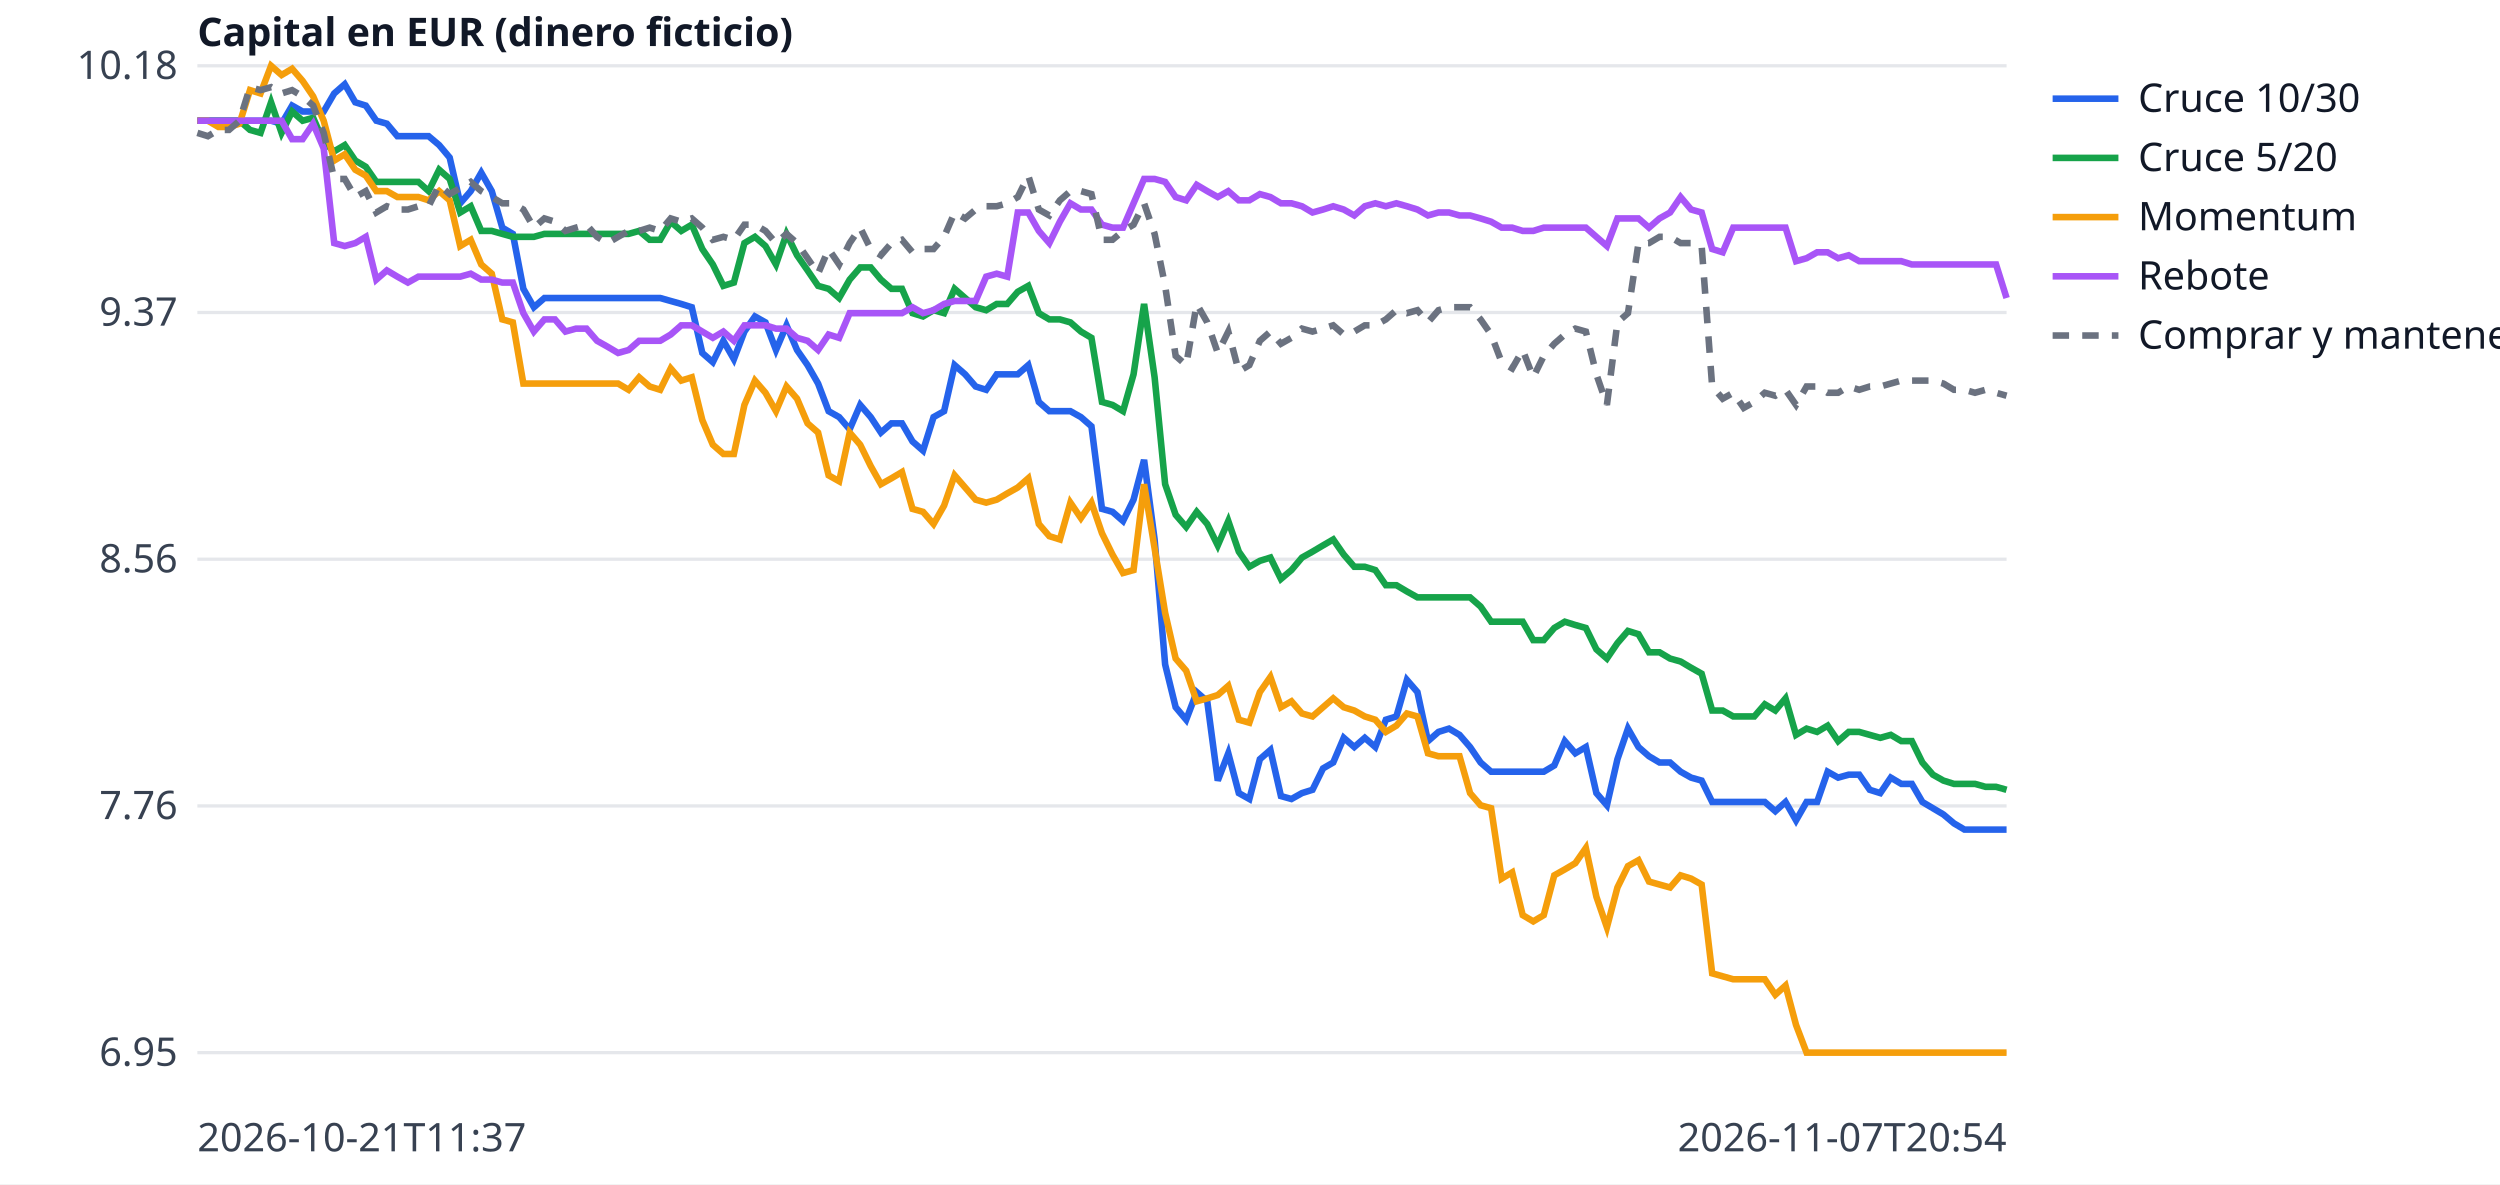
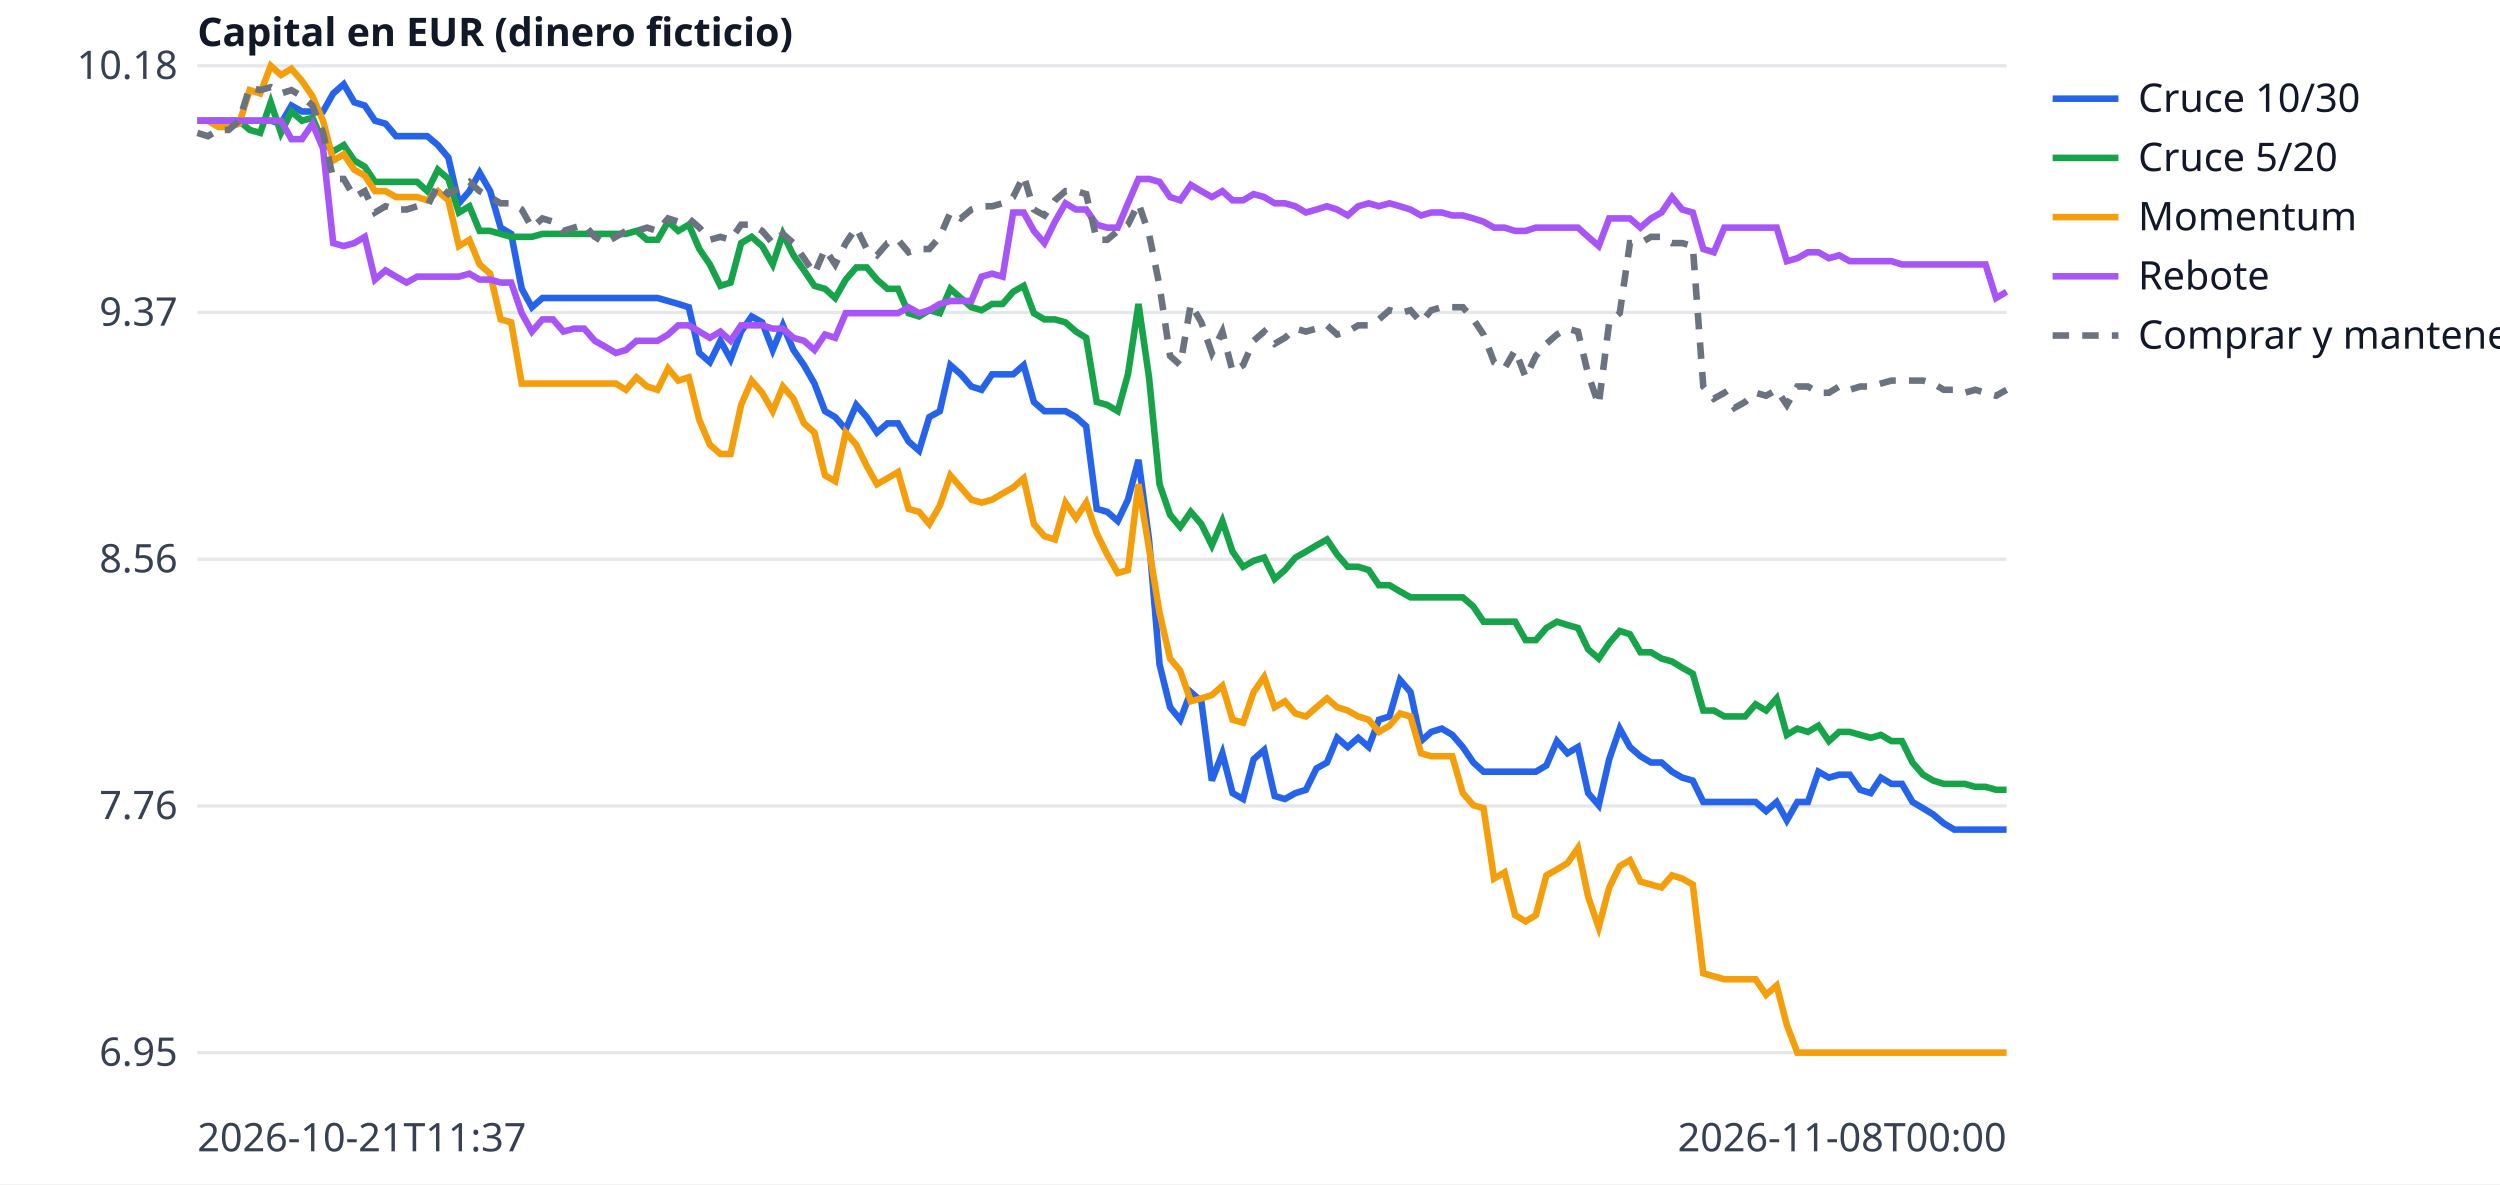
<svg xmlns="http://www.w3.org/2000/svg" width="760" height="360" viewBox="0 0 760 360" font-family="sans-serif" font-size="12">
  <rect width="760" height="360" fill="white" />
  <line x1="60" x2="610" y1="320.0" y2="320.0" stroke="#e5e7eb" />
  <text x="54" y="324.0" text-anchor="end" fill="#374151">6.95</text>
  <line x1="60" x2="610" y1="245.0" y2="245.0" stroke="#e5e7eb" />
  <text x="54" y="249.0" text-anchor="end" fill="#374151">7.76</text>
  <line x1="60" x2="610" y1="170.0" y2="170.0" stroke="#e5e7eb" />
  <text x="54" y="174.0" text-anchor="end" fill="#374151">8.56</text>
  <line x1="60" x2="610" y1="95.0" y2="95.0" stroke="#e5e7eb" />
  <text x="54" y="99.0" text-anchor="end" fill="#374151">9.37</text>
  <line x1="60" x2="610" y1="20.0" y2="20.0" stroke="#e5e7eb" />
  <text x="54" y="24.0" text-anchor="end" fill="#374151">10.18</text>
  <text x="60" y="350" fill="#374151">2026-10-21T11:37</text>
-   <text x="610" y="350" text-anchor="end" fill="#374151">2026-11-07T20:54</text>
+   <text x="610" y="350" text-anchor="end" fill="#374151">2026-11-08T00:00</text>
  <text x="60" y="14" fill="#111827" font-weight="bold">Capital en EUR (dinero ficticio)</text>
-   <polyline points="60.0,36.7 63.2,36.7 66.4,36.7 69.6,36.7 72.8,36.7 76.0,36.7 79.2,36.7 82.4,36.7 85.6,37.6 88.8,32.1 92.0,33.9 95.2,33.9 98.4,33.9 101.6,28.4 104.8,25.6 108.0,31.1 111.2,32.1 114.4,36.7 117.6,37.6 120.8,41.4 124.0,41.4 127.2,41.4 130.3,41.4 133.5,44.1 136.7,47.9 139.9,61.8 143.1,58.1 146.3,52.5 149.5,58.1 152.7,69.2 155.9,71.1 159.1,87.8 162.3,93.4 165.5,90.6 168.7,90.6 171.9,90.6 175.1,90.6 178.3,90.6 181.5,90.6 184.7,90.6 187.9,90.6 191.1,90.6 194.3,90.6 197.5,90.6 200.7,90.6 203.9,91.5 207.1,92.4 210.3,93.4 213.5,107.3 216.7,110.1 219.9,103.6 223.1,109.2 226.3,100.8 229.5,96.2 232.7,98.0 235.9,106.4 239.1,98.9 242.3,106.4 245.5,111.0 248.7,116.6 251.9,125.0 255.1,126.8 258.3,130.5 261.5,123.1 264.7,126.8 267.8,131.5 271.0,128.7 274.2,128.7 277.4,134.2 280.6,137.0 283.8,126.8 287.0,125.0 290.2,111.0 293.4,113.8 296.6,117.5 299.8,118.5 303.0,113.8 306.2,113.8 309.4,113.8 312.6,111.0 315.8,122.2 319.0,125.0 322.2,125.0 325.4,125.0 328.6,126.8 331.8,129.6 335.0,154.7 338.2,155.6 341.4,158.4 344.6,151.9 347.8,139.8 351.0,164.0 354.2,202.0 357.4,215.0 360.6,218.8 363.8,210.4 367.0,213.2 370.2,237.3 373.4,229.0 376.6,241.1 379.8,242.9 383.0,230.8 386.2,228.0 389.4,242.0 392.6,242.9 395.8,241.1 399.0,240.1 402.2,233.6 405.3,231.8 408.5,224.3 411.7,227.1 414.9,224.3 418.1,227.1 421.3,218.8 424.5,217.8 427.7,206.7 430.9,210.4 434.1,225.3 437.3,222.5 440.5,221.5 443.7,223.4 446.9,227.1 450.1,231.8 453.3,234.6 456.5,234.6 459.7,234.6 462.9,234.6 466.1,234.6 469.3,234.6 472.5,232.7 475.7,225.3 478.9,229.0 482.1,227.1 485.3,241.1 488.5,244.8 491.7,230.8 494.9,221.5 498.1,227.1 501.3,229.9 504.5,231.8 507.7,231.8 510.9,234.6 514.1,236.4 517.3,237.3 520.5,243.8 523.7,243.8 526.9,243.8 530.1,243.8 533.3,243.8 536.5,243.8 539.7,246.6 542.8,243.8 546.0,249.4 549.2,243.8 552.4,243.8 555.6,234.6 558.8,236.4 562.0,235.5 565.2,235.5 568.4,240.1 571.6,241.1 574.8,236.4 578.0,238.3 581.2,238.3 584.4,243.8 587.6,245.7 590.8,247.6 594.0,250.3 597.2,252.2 600.4,252.2 603.6,252.2 606.8,252.2 610.0,252.2" fill="none" stroke="#2563eb" stroke-width="2" />
+   <polyline points="60.0,36.7 63.2,36.7 66.4,36.7 69.5,36.7 72.7,36.7 75.9,36.7 79.1,36.7 82.3,36.7 85.4,37.6 88.6,32.1 91.8,33.9 95.0,33.9 98.2,33.9 101.3,28.4 104.5,25.6 107.7,31.1 110.9,32.1 114.0,36.7 117.2,37.6 120.4,41.4 123.6,41.4 126.8,41.4 129.9,41.4 133.1,44.1 136.3,47.9 139.5,61.8 142.7,58.1 145.8,52.5 149.0,58.1 152.2,69.2 155.4,71.1 158.6,87.8 161.7,93.4 164.9,90.6 168.1,90.6 171.3,90.6 174.5,90.6 177.6,90.6 180.8,90.6 184.0,90.6 187.2,90.6 190.3,90.6 193.5,90.6 196.7,90.6 199.9,90.6 203.1,91.5 206.2,92.4 209.4,93.4 212.6,107.3 215.8,110.1 219.0,103.6 222.1,109.2 225.3,100.8 228.5,96.2 231.7,98.0 234.9,106.4 238.0,98.9 241.2,106.4 244.4,111.0 247.6,116.6 250.8,125.0 253.9,126.8 257.1,130.5 260.3,123.1 263.5,126.8 266.6,131.5 269.8,128.7 273.0,128.7 276.2,134.2 279.4,137.0 282.5,126.8 285.7,125.0 288.9,111.0 292.1,113.8 295.3,117.5 298.4,118.5 301.6,113.8 304.8,113.8 308.0,113.8 311.2,111.0 314.3,122.2 317.5,125.0 320.7,125.0 323.9,125.0 327.1,126.8 330.2,129.6 333.4,154.7 336.6,155.6 339.8,158.4 342.9,151.9 346.1,139.8 349.3,164.0 352.5,202.0 355.7,215.0 358.8,218.8 362.0,210.4 365.2,213.2 368.4,237.3 371.6,229.0 374.7,241.1 377.9,242.9 381.1,230.8 384.3,228.0 387.5,242.0 390.6,242.9 393.8,241.1 397.0,240.1 400.2,233.6 403.4,231.8 406.5,224.3 409.7,227.1 412.9,224.3 416.1,227.1 419.2,218.8 422.4,217.8 425.6,206.7 428.8,210.4 432.0,225.3 435.1,222.5 438.3,221.5 441.5,223.4 444.7,227.1 447.9,231.8 451.0,234.6 454.2,234.6 457.4,234.6 460.6,234.6 463.8,234.6 466.9,234.6 470.1,232.7 473.3,225.3 476.5,229.0 479.7,227.1 482.8,241.1 486.0,244.8 489.2,230.8 492.4,221.5 495.5,227.1 498.7,229.9 501.9,231.8 505.1,231.8 508.3,234.6 511.4,236.4 514.6,237.3 517.8,243.8 521.0,243.8 524.2,243.8 527.3,243.8 530.5,243.8 533.7,243.8 536.9,246.6 540.1,243.8 543.2,249.4 546.4,243.8 549.6,243.8 552.8,234.6 556.0,236.4 559.1,235.5 562.3,235.5 565.5,240.1 568.7,241.1 571.8,236.4 575.0,238.3 578.2,238.3 581.4,243.8 584.6,245.7 587.7,247.6 590.9,250.3 594.1,252.2 597.3,252.2 600.5,252.2 603.6,252.2 606.8,252.2 610.0,252.2" fill="none" stroke="#2563eb" stroke-width="2" />
  <line x1="624" x2="644" y1="30" y2="30" stroke="#2563eb" stroke-width="2" />
  <text x="650" y="34" fill="#111827">Cruce 10/30</text>
-   <polyline points="60.0,36.7 63.2,36.7 66.4,36.7 69.6,36.7 72.8,36.7 76.0,39.5 79.2,40.4 82.4,31.1 85.6,40.4 88.8,33.9 92.0,36.7 95.2,35.8 98.4,43.2 101.6,46.0 104.8,44.1 108.0,48.8 111.2,50.7 114.4,55.3 117.6,55.3 120.8,55.3 124.0,55.3 127.2,55.3 130.3,58.1 133.5,51.6 136.7,54.4 139.9,64.6 143.1,62.7 146.3,70.2 149.5,70.2 152.7,71.1 155.9,72.0 159.1,72.0 162.3,72.0 165.5,71.1 168.7,71.1 171.9,71.1 175.1,71.1 178.3,71.1 181.5,71.1 184.7,71.1 187.9,71.1 191.1,71.1 194.3,70.2 197.5,72.9 200.7,72.9 203.9,67.4 207.1,70.2 210.3,68.3 213.5,75.7 216.7,80.4 219.9,86.9 223.1,85.9 226.3,73.9 229.5,72.0 232.7,74.8 235.9,80.4 239.1,71.1 242.3,77.6 245.5,82.2 248.7,86.9 251.9,87.8 255.1,90.6 258.3,85.0 261.5,81.3 264.7,81.3 267.8,85.0 271.0,87.8 274.2,87.8 277.4,95.2 280.6,96.2 283.8,94.3 287.0,95.2 290.2,87.8 293.4,90.6 296.6,93.4 299.8,94.3 303.0,92.4 306.2,92.4 309.4,88.7 312.6,86.9 315.8,95.2 319.0,97.1 322.2,97.1 325.4,98.0 328.6,100.8 331.8,102.7 335.0,122.2 338.2,123.1 341.4,125.0 344.6,113.8 347.8,92.4 351.0,114.7 354.2,147.2 357.4,156.5 360.6,160.2 363.8,155.6 367.0,159.3 370.2,165.8 373.4,158.4 376.6,167.7 379.8,172.3 383.0,170.5 386.2,169.5 389.4,176.0 392.6,173.3 395.8,169.5 399.0,167.7 402.2,165.8 405.3,164.0 408.5,168.6 411.7,172.3 414.9,172.3 418.1,173.3 421.3,177.9 424.5,177.9 427.7,179.8 430.9,181.6 434.1,181.6 437.3,181.6 440.5,181.6 443.7,181.6 446.9,181.6 450.1,184.4 453.3,189.0 456.5,189.0 459.7,189.0 462.9,189.0 466.1,194.6 469.3,194.6 472.5,190.9 475.7,189.0 478.9,190.0 482.1,190.9 485.3,197.4 488.5,200.2 491.7,195.5 494.9,191.8 498.1,192.8 501.3,198.3 504.5,198.3 507.7,200.2 510.9,201.1 514.1,203.0 517.3,204.8 520.5,216.0 523.7,216.0 526.9,217.8 530.1,217.8 533.3,217.8 536.5,214.1 539.7,216.0 542.8,212.3 546.0,223.4 549.2,221.5 552.4,222.5 555.6,220.6 558.8,225.3 562.0,222.5 565.2,222.5 568.4,223.4 571.6,224.3 574.8,223.4 578.0,225.3 581.2,225.3 584.4,231.8 587.6,235.5 590.8,237.3 594.0,238.3 597.2,238.3 600.4,238.3 603.6,239.2 606.8,239.2 610.0,240.1" fill="none" stroke="#16a34a" stroke-width="2" />
+   <polyline points="60.0,36.7 63.2,36.7 66.4,36.7 69.5,36.7 72.7,36.7 75.9,39.5 79.1,40.4 82.3,31.1 85.4,40.4 88.6,33.9 91.8,36.7 95.0,35.8 98.2,43.2 101.3,46.0 104.5,44.1 107.7,48.8 110.9,50.7 114.0,55.3 117.2,55.3 120.4,55.3 123.6,55.3 126.8,55.3 129.9,58.1 133.1,51.6 136.3,54.4 139.5,64.6 142.7,62.7 145.8,70.2 149.0,70.2 152.2,71.1 155.4,72.0 158.6,72.0 161.7,72.0 164.9,71.1 168.1,71.1 171.3,71.1 174.5,71.1 177.6,71.1 180.8,71.1 184.0,71.1 187.2,71.1 190.3,71.1 193.5,70.2 196.7,72.9 199.9,72.9 203.1,67.4 206.2,70.2 209.4,68.3 212.6,75.7 215.8,80.4 219.0,86.9 222.1,85.9 225.3,73.9 228.5,72.0 231.7,74.8 234.9,80.4 238.0,71.1 241.2,77.6 244.4,82.2 247.6,86.9 250.8,87.8 253.9,90.6 257.1,85.0 260.3,81.3 263.5,81.3 266.6,85.0 269.8,87.8 273.0,87.8 276.2,95.2 279.4,96.2 282.5,94.3 285.7,95.2 288.9,87.8 292.1,90.6 295.3,93.4 298.4,94.3 301.6,92.4 304.8,92.4 308.0,88.7 311.2,86.9 314.3,95.2 317.5,97.1 320.7,97.1 323.9,98.0 327.1,100.8 330.2,102.7 333.4,122.2 336.6,123.1 339.8,125.0 342.9,113.8 346.1,92.4 349.3,114.7 352.5,147.2 355.7,156.5 358.8,160.2 362.0,155.6 365.2,159.3 368.4,165.8 371.6,158.4 374.7,167.7 377.9,172.3 381.1,170.5 384.3,169.5 387.5,176.0 390.6,173.3 393.8,169.5 397.0,167.7 400.2,165.8 403.4,164.0 406.5,168.6 409.7,172.3 412.9,172.3 416.1,173.3 419.2,177.9 422.4,177.9 425.6,179.8 428.8,181.6 432.0,181.6 435.1,181.6 438.3,181.6 441.5,181.6 444.7,181.6 447.9,184.4 451.0,189.0 454.2,189.0 457.4,189.0 460.6,189.0 463.8,194.6 466.9,194.6 470.1,190.9 473.3,189.0 476.5,190.0 479.7,190.9 482.8,197.4 486.0,200.2 489.2,195.5 492.4,191.8 495.5,192.8 498.7,198.3 501.9,198.3 505.1,200.2 508.3,201.1 511.4,203.0 514.6,204.8 517.8,216.0 521.0,216.0 524.2,217.8 527.3,217.8 530.5,217.8 533.7,214.1 536.9,216.0 540.1,212.3 543.2,223.4 546.4,221.5 549.6,222.5 552.8,220.6 556.0,225.3 559.1,222.5 562.3,222.5 565.5,223.4 568.7,224.3 571.8,223.4 575.0,225.3 578.2,225.3 581.4,231.8 584.6,235.5 587.7,237.3 590.9,238.3 594.1,238.3 597.3,238.3 600.5,239.2 603.6,239.2 606.8,240.1 610.0,240.1" fill="none" stroke="#16a34a" stroke-width="2" />
  <line x1="624" x2="644" y1="48" y2="48" stroke="#16a34a" stroke-width="2" />
  <text x="650" y="52" fill="#111827">Cruce 5/20</text>
-   <polyline points="60.0,36.7 63.2,36.7 66.4,38.6 69.6,38.6 72.8,37.6 76.0,27.4 79.2,28.4 82.4,20.0 85.6,22.8 88.8,20.9 92.0,24.6 95.2,29.3 98.4,36.7 101.6,48.8 104.8,46.9 108.0,51.6 111.2,53.4 114.4,58.1 117.6,58.1 120.8,59.9 124.0,59.9 127.2,59.9 130.3,60.9 133.5,58.1 136.7,60.9 139.9,74.8 143.1,72.9 146.3,80.4 149.5,83.2 152.7,97.1 155.9,98.0 159.1,116.6 162.3,116.6 165.5,116.6 168.7,116.6 171.9,116.6 175.1,116.6 178.3,116.6 181.5,116.6 184.7,116.6 187.9,116.6 191.1,118.5 194.3,114.7 197.5,117.5 200.7,118.5 203.9,112.0 207.1,115.7 210.3,114.7 213.5,127.7 216.7,135.2 219.9,138.0 223.1,138.0 226.3,123.1 229.5,115.7 232.7,119.4 235.9,125.0 239.1,117.5 242.3,121.2 245.5,128.7 248.7,131.5 251.9,144.5 255.1,146.3 258.3,131.5 261.5,135.2 264.7,141.7 267.8,147.2 271.0,145.4 274.2,143.5 277.4,154.7 280.6,155.6 283.8,159.3 287.0,153.7 290.2,144.5 293.4,148.2 296.6,151.9 299.8,152.8 303.0,151.9 306.2,150.0 309.4,148.2 312.6,145.4 315.8,159.3 319.0,163.0 322.2,164.0 325.4,152.8 328.6,157.5 331.8,152.8 335.0,162.1 338.2,168.6 341.4,174.2 344.6,173.3 347.8,147.2 351.0,166.7 354.2,186.3 357.4,200.2 360.6,203.9 363.8,213.2 367.0,212.3 370.2,211.3 373.4,208.5 376.6,218.8 379.8,219.7 383.0,210.4 386.2,205.8 389.4,215.0 392.6,213.2 395.8,216.9 399.0,217.8 402.2,215.0 405.3,212.3 408.5,215.0 411.7,216.0 414.9,217.8 418.1,218.8 421.3,222.5 424.5,220.6 427.7,216.9 430.9,217.8 434.1,229.0 437.3,229.9 440.5,229.9 443.7,229.9 446.9,241.1 450.1,244.8 453.3,245.7 456.5,267.1 459.7,265.2 462.9,278.2 466.1,280.1 469.3,278.2 472.5,266.1 475.7,264.3 478.9,262.4 482.1,257.8 485.3,272.6 488.5,281.9 491.7,269.8 494.9,263.3 498.1,261.5 501.3,268.0 504.5,268.9 507.7,269.8 510.9,266.1 514.1,267.1 517.3,268.9 520.5,295.9 523.7,296.8 526.9,297.7 530.1,297.7 533.3,297.7 536.5,297.7 539.7,302.4 542.8,299.6 546.0,311.6 549.2,320.0 552.4,320.0 555.6,320.0 558.8,320.0 562.0,320.0 565.2,320.0 568.4,320.0 571.6,320.0 574.8,320.0 578.0,320.0 581.2,320.0 584.4,320.0 587.6,320.0 590.8,320.0 594.0,320.0 597.2,320.0 600.4,320.0 603.6,320.0 606.8,320.0 610.0,320.0" fill="none" stroke="#f59e0b" stroke-width="2" />
+   <polyline points="60.0,36.7 63.2,36.7 66.4,38.6 69.5,38.6 72.7,37.6 75.9,27.4 79.1,28.4 82.3,20.0 85.4,22.8 88.6,20.9 91.8,24.6 95.0,29.3 98.2,36.7 101.3,48.8 104.5,46.9 107.7,51.6 110.9,53.4 114.0,58.1 117.2,58.1 120.4,59.9 123.6,59.9 126.8,59.9 129.9,60.9 133.1,58.1 136.3,60.9 139.5,74.8 142.7,72.9 145.8,80.4 149.0,83.2 152.2,97.1 155.4,98.0 158.6,116.6 161.7,116.6 164.9,116.6 168.1,116.6 171.3,116.6 174.5,116.6 177.6,116.6 180.8,116.6 184.0,116.6 187.2,116.6 190.3,118.5 193.5,114.7 196.7,117.5 199.9,118.5 203.1,112.0 206.2,115.7 209.4,114.7 212.6,127.7 215.8,135.2 219.0,138.0 222.1,138.0 225.3,123.1 228.5,115.7 231.7,119.4 234.9,125.0 238.0,117.5 241.2,121.2 244.4,128.7 247.6,131.5 250.8,144.5 253.9,146.3 257.1,131.5 260.3,135.2 263.5,141.7 266.6,147.2 269.8,145.4 273.0,143.5 276.2,154.7 279.4,155.6 282.5,159.3 285.7,153.7 288.9,144.5 292.1,148.2 295.3,151.9 298.4,152.8 301.6,151.9 304.8,150.0 308.0,148.2 311.2,145.4 314.3,159.3 317.5,163.0 320.7,164.0 323.9,152.8 327.1,157.5 330.2,152.8 333.4,162.1 336.6,168.6 339.8,174.2 342.9,173.3 346.1,147.2 349.3,166.7 352.5,186.3 355.7,200.2 358.8,203.9 362.0,213.2 365.2,212.3 368.4,211.3 371.6,208.5 374.7,218.8 377.9,219.7 381.1,210.4 384.3,205.8 387.5,215.0 390.6,213.2 393.8,216.9 397.0,217.8 400.2,215.0 403.4,212.3 406.5,215.0 409.7,216.0 412.9,217.8 416.1,218.8 419.2,222.5 422.4,220.6 425.6,216.9 428.8,217.8 432.0,229.0 435.1,229.9 438.3,229.9 441.5,229.9 444.7,241.1 447.9,244.8 451.0,245.7 454.2,267.1 457.4,265.2 460.6,278.2 463.8,280.1 466.9,278.2 470.1,266.1 473.3,264.3 476.5,262.4 479.7,257.8 482.8,272.6 486.0,281.9 489.2,269.8 492.4,263.3 495.5,261.5 498.7,268.0 501.9,268.9 505.1,269.8 508.3,266.1 511.4,267.1 514.6,268.9 517.8,295.9 521.0,296.8 524.2,297.7 527.3,297.7 530.5,297.7 533.7,297.7 536.9,302.4 540.1,299.6 543.2,311.6 546.4,320.0 549.6,320.0 552.8,320.0 556.0,320.0 559.1,320.0 562.3,320.0 565.5,320.0 568.7,320.0 571.8,320.0 575.0,320.0 578.2,320.0 581.4,320.0 584.6,320.0 587.7,320.0 590.9,320.0 594.1,320.0 597.3,320.0 600.5,320.0 603.6,320.0 606.8,320.0 610.0,320.0" fill="none" stroke="#f59e0b" stroke-width="2" />
  <line x1="624" x2="644" y1="66" y2="66" stroke="#f59e0b" stroke-width="2" />
  <text x="650" y="70" fill="#111827">Momentum</text>
-   <polyline points="60.0,36.7 63.2,36.7 66.4,36.7 69.6,36.7 72.8,36.7 76.0,36.7 79.2,36.7 82.4,36.7 85.6,36.7 88.8,42.3 92.0,42.3 95.2,37.6 98.4,45.1 101.6,73.9 104.8,74.8 108.0,73.9 111.2,72.0 114.4,85.0 117.6,82.2 120.8,84.1 124.0,85.9 127.2,84.1 130.3,84.1 133.5,84.1 136.7,84.1 139.9,84.1 143.1,83.2 146.3,85.0 149.5,85.0 152.7,85.9 155.9,85.9 159.1,95.2 162.3,100.8 165.5,97.1 168.7,97.1 171.9,100.8 175.1,99.9 178.3,99.9 181.5,103.6 184.7,105.4 187.9,107.3 191.1,106.4 194.3,103.6 197.5,103.6 200.7,103.6 203.9,101.7 207.1,98.9 210.3,98.9 213.5,100.8 216.7,102.7 219.9,100.8 223.1,103.6 226.3,98.9 229.5,98.9 232.7,98.9 235.9,99.9 239.1,99.9 242.3,102.7 245.5,103.6 248.7,106.4 251.9,101.7 255.1,102.7 258.3,95.2 261.5,95.2 264.7,95.2 267.8,95.2 271.0,95.2 274.2,95.2 277.4,93.4 280.6,95.2 283.8,94.3 287.0,92.4 290.2,91.5 293.4,91.5 296.6,91.5 299.8,84.1 303.0,83.2 306.2,84.1 309.4,64.6 312.6,64.6 315.8,70.2 319.0,73.9 322.2,67.4 325.4,61.8 328.6,63.7 331.8,63.7 335.0,68.3 338.2,69.2 341.4,69.2 344.6,61.8 347.8,54.4 351.0,54.4 354.2,55.3 357.4,59.9 360.6,60.9 363.8,56.2 367.0,58.1 370.2,59.9 373.4,58.1 376.6,60.9 379.8,60.9 383.0,59.0 386.2,59.9 389.4,61.8 392.6,61.8 395.8,62.7 399.0,64.6 402.2,63.7 405.3,62.7 408.5,63.7 411.7,65.5 414.9,62.7 418.1,61.8 421.3,62.7 424.5,61.8 427.7,62.7 430.9,63.7 434.1,65.5 437.3,64.6 440.5,64.6 443.7,65.5 446.9,65.5 450.1,66.4 453.3,67.4 456.5,69.2 459.7,69.2 462.9,70.2 466.1,70.2 469.3,69.2 472.5,69.2 475.7,69.2 478.9,69.2 482.1,69.2 485.3,72.0 488.5,74.8 491.7,66.4 494.9,66.4 498.1,66.4 501.3,69.2 504.5,66.4 507.7,64.6 510.9,59.9 514.1,63.7 517.3,64.6 520.5,75.7 523.7,76.7 526.9,69.2 530.1,69.2 533.3,69.2 536.5,69.2 539.7,69.2 542.8,69.2 546.0,79.4 549.2,78.5 552.4,76.7 555.6,76.7 558.8,78.5 562.0,77.6 565.2,79.4 568.4,79.4 571.6,79.4 574.8,79.4 578.0,79.4 581.2,80.4 584.4,80.4 587.6,80.4 590.8,80.4 594.0,80.4 597.2,80.4 600.4,80.4 603.6,80.4 606.8,80.4 610.0,90.6" fill="none" stroke="#a855f7" stroke-width="2" />
+   <polyline points="60.0,36.7 63.2,36.7 66.4,36.7 69.5,36.7 72.7,36.7 75.9,36.7 79.1,36.7 82.3,36.7 85.4,36.7 88.6,42.3 91.8,42.3 95.0,37.6 98.2,45.1 101.3,73.9 104.5,74.8 107.7,73.9 110.9,72.0 114.0,85.0 117.2,82.2 120.4,84.1 123.6,85.9 126.8,84.1 129.9,84.1 133.1,84.1 136.3,84.1 139.5,84.1 142.7,83.2 145.8,85.0 149.0,85.0 152.2,85.9 155.4,85.9 158.6,95.2 161.7,100.8 164.9,97.1 168.1,97.1 171.3,100.8 174.5,99.9 177.6,99.9 180.8,103.6 184.0,105.4 187.2,107.3 190.3,106.4 193.5,103.6 196.7,103.6 199.9,103.6 203.1,101.7 206.2,98.9 209.4,98.9 212.6,100.8 215.8,102.7 219.0,100.8 222.1,103.6 225.3,98.9 228.5,98.9 231.7,98.9 234.9,99.9 238.0,99.9 241.2,102.7 244.4,103.6 247.6,106.4 250.8,101.7 253.9,102.7 257.1,95.2 260.3,95.2 263.5,95.2 266.6,95.2 269.8,95.2 273.0,95.2 276.2,93.4 279.4,95.2 282.5,94.3 285.7,92.4 288.9,91.5 292.1,91.5 295.3,91.5 298.4,84.1 301.6,83.2 304.8,84.1 308.0,64.6 311.2,64.6 314.3,70.2 317.5,73.9 320.7,67.4 323.9,61.8 327.1,63.7 330.2,63.7 333.4,68.3 336.6,69.2 339.8,69.2 342.9,61.8 346.1,54.4 349.3,54.4 352.5,55.3 355.7,59.9 358.8,60.9 362.0,56.2 365.2,58.1 368.4,59.9 371.6,58.1 374.7,60.9 377.9,60.9 381.1,59.0 384.3,59.9 387.5,61.8 390.6,61.8 393.8,62.7 397.0,64.6 400.2,63.7 403.4,62.7 406.5,63.7 409.7,65.5 412.9,62.7 416.1,61.8 419.2,62.7 422.4,61.8 425.6,62.7 428.8,63.7 432.0,65.5 435.1,64.6 438.3,64.6 441.5,65.5 444.7,65.5 447.9,66.4 451.0,67.4 454.2,69.2 457.4,69.2 460.6,70.2 463.8,70.2 466.9,69.2 470.1,69.2 473.3,69.2 476.5,69.2 479.7,69.2 482.8,72.0 486.0,74.8 489.2,66.4 492.4,66.4 495.5,66.4 498.7,69.2 501.9,66.4 505.1,64.6 508.3,59.9 511.4,63.7 514.6,64.6 517.8,75.7 521.0,76.7 524.2,69.2 527.3,69.2 530.5,69.2 533.7,69.2 536.9,69.2 540.1,69.2 543.2,79.4 546.4,78.5 549.6,76.7 552.8,76.7 556.0,78.5 559.1,77.6 562.3,79.4 565.5,79.4 568.7,79.4 571.8,79.4 575.0,79.4 578.2,80.4 581.4,80.4 584.6,80.4 587.7,80.4 590.9,80.4 594.1,80.4 597.3,80.4 600.5,80.4 603.6,80.4 606.8,90.6 610.0,88.7" fill="none" stroke="#a855f7" stroke-width="2" />
  <line x1="624" x2="644" y1="84" y2="84" stroke="#a855f7" stroke-width="2" />
  <text x="650" y="88" fill="#111827">Rebote</text>
-   <polyline points="60.0,40.4 63.2,41.4 66.4,39.5 69.6,39.5 72.8,36.7 76.0,26.5 79.2,27.4 82.4,26.5 85.6,28.4 88.8,27.4 92.0,29.3 95.2,32.1 98.4,40.4 101.6,54.4 104.8,54.4 108.0,59.9 111.2,58.1 114.4,64.6 117.6,62.7 120.8,63.7 124.0,63.7 127.2,62.7 130.3,62.7 133.5,56.2 136.7,59.0 139.9,57.2 143.1,55.3 146.3,58.1 149.5,59.9 152.7,61.8 155.9,61.8 159.1,63.7 162.3,69.2 165.5,66.4 168.7,67.4 171.9,70.2 175.1,69.2 178.3,68.3 181.5,72.0 184.7,73.9 187.9,72.0 191.1,70.2 194.3,70.2 197.5,69.2 200.7,70.2 203.9,66.4 207.1,67.4 210.3,66.4 213.5,69.2 216.7,72.9 219.9,72.0 223.1,72.9 226.3,68.3 229.5,68.3 232.7,70.2 235.9,73.9 239.1,71.1 242.3,73.9 245.5,78.5 248.7,83.2 251.9,75.7 255.1,80.4 258.3,73.9 261.5,69.2 264.7,75.7 267.8,77.6 271.0,73.9 274.2,72.9 277.4,76.7 280.6,75.7 283.8,75.7 287.0,72.0 290.2,64.6 293.4,66.4 296.6,63.7 299.8,62.7 303.0,62.7 306.2,61.8 309.4,59.9 312.6,53.4 315.8,63.7 319.0,65.5 322.2,60.9 325.4,58.1 328.6,58.1 331.8,59.0 335.0,72.9 338.2,72.9 341.4,70.2 344.6,68.3 347.8,61.8 351.0,71.1 354.2,86.9 357.4,108.2 360.6,111.0 363.8,92.4 367.0,98.0 370.2,107.3 373.4,100.8 376.6,112.9 379.8,111.0 383.0,103.6 386.2,100.8 389.4,104.5 392.6,102.7 395.8,99.9 399.0,100.8 402.2,99.9 405.3,98.9 408.5,101.7 411.7,100.8 414.9,98.9 418.1,98.9 421.3,97.1 424.5,94.3 427.7,95.2 430.9,94.3 434.1,98.0 437.3,94.3 440.5,93.4 443.7,93.4 446.9,93.4 450.1,97.1 453.3,101.7 456.5,110.1 459.7,112.0 462.9,106.4 466.1,114.7 469.3,108.2 472.5,104.5 475.7,101.7 478.9,99.9 482.1,100.8 485.3,113.8 488.5,123.1 491.7,98.0 494.9,95.2 498.1,73.9 501.3,73.9 504.5,72.0 507.7,72.0 510.9,73.9 514.1,73.9 517.3,74.8 520.5,117.5 523.7,121.2 526.9,119.4 530.1,124.0 533.3,122.2 536.5,119.4 539.7,120.3 542.8,118.5 546.0,123.1 549.2,117.5 552.4,117.5 555.6,119.4 558.8,119.4 562.0,117.5 565.2,118.5 568.4,117.5 571.6,117.5 574.8,116.6 578.0,115.7 581.2,115.7 584.4,115.7 587.6,115.7 590.8,116.6 594.0,118.5 597.2,118.5 600.4,119.4 603.6,118.5 606.8,119.4 610.0,120.3" fill="none" stroke="#6b7280" stroke-width="2" stroke-dasharray="5 4" />
+   <polyline points="60.0,40.4 63.2,41.4 66.4,39.5 69.5,39.5 72.7,36.7 75.9,26.5 79.1,27.4 82.3,26.5 85.4,28.4 88.6,27.4 91.8,29.3 95.0,32.1 98.2,40.4 101.3,54.4 104.5,54.4 107.7,59.9 110.9,58.1 114.0,64.6 117.2,62.7 120.4,63.7 123.6,63.7 126.8,62.7 129.9,62.7 133.1,56.2 136.3,59.0 139.5,57.2 142.7,55.3 145.8,58.1 149.0,59.9 152.2,61.8 155.4,61.8 158.6,63.7 161.7,69.2 164.9,66.4 168.1,67.4 171.3,70.2 174.5,69.2 177.6,68.3 180.8,72.0 184.0,73.9 187.2,72.0 190.3,70.2 193.5,70.2 196.7,69.2 199.9,70.2 203.1,66.4 206.2,67.4 209.4,66.4 212.6,69.2 215.8,72.9 219.0,72.0 222.1,72.9 225.3,68.3 228.5,68.3 231.7,70.2 234.9,73.9 238.0,71.1 241.2,73.9 244.4,78.5 247.6,83.2 250.8,75.7 253.9,80.4 257.1,73.9 260.3,69.2 263.5,75.7 266.6,77.6 269.8,73.9 273.0,72.9 276.2,76.7 279.4,75.7 282.5,75.7 285.7,72.0 288.9,64.6 292.1,66.4 295.3,63.7 298.4,62.7 301.6,62.7 304.8,61.8 308.0,59.9 311.2,53.4 314.3,63.7 317.5,65.5 320.7,60.9 323.9,58.1 327.1,58.1 330.2,59.0 333.4,72.9 336.6,72.9 339.8,70.2 342.9,68.3 346.1,61.8 349.3,71.1 352.5,86.9 355.7,108.2 358.8,111.0 362.0,92.4 365.2,98.0 368.4,107.3 371.6,100.8 374.7,112.9 377.9,111.0 381.1,103.6 384.3,100.8 387.5,104.5 390.6,102.7 393.8,99.9 397.0,100.8 400.2,99.9 403.4,98.9 406.5,101.7 409.7,100.8 412.9,98.9 416.1,98.9 419.2,97.1 422.4,94.3 425.6,95.2 428.8,94.3 432.0,98.0 435.1,94.3 438.3,93.4 441.5,93.4 444.7,93.4 447.9,97.1 451.0,101.7 454.2,110.1 457.4,112.0 460.6,106.4 463.8,114.7 466.9,108.2 470.1,104.5 473.3,101.7 476.5,99.9 479.7,100.8 482.8,113.8 486.0,123.1 489.2,98.0 492.4,95.2 495.5,73.9 498.7,73.9 501.9,72.0 505.1,72.0 508.3,73.9 511.4,73.9 514.6,74.8 517.8,117.5 521.0,121.2 524.2,119.4 527.3,124.0 530.5,122.2 533.7,119.4 536.9,120.3 540.1,118.5 543.2,123.1 546.4,117.5 549.6,117.5 552.8,119.4 556.0,119.4 559.1,117.5 562.3,118.5 565.5,117.5 568.7,117.5 571.8,116.6 575.0,115.7 578.2,115.7 581.4,115.7 584.6,115.7 587.7,116.6 590.9,118.5 594.1,118.5 597.3,119.4 600.5,118.5 603.6,119.4 606.8,120.3 610.0,118.5" fill="none" stroke="#6b7280" stroke-width="2" stroke-dasharray="5 4" />
  <line x1="624" x2="644" y1="102" y2="102" stroke="#6b7280" stroke-width="2" stroke-dasharray="5 4" />
  <text x="650" y="106" fill="#111827">Comprar y mantener</text>
</svg>
